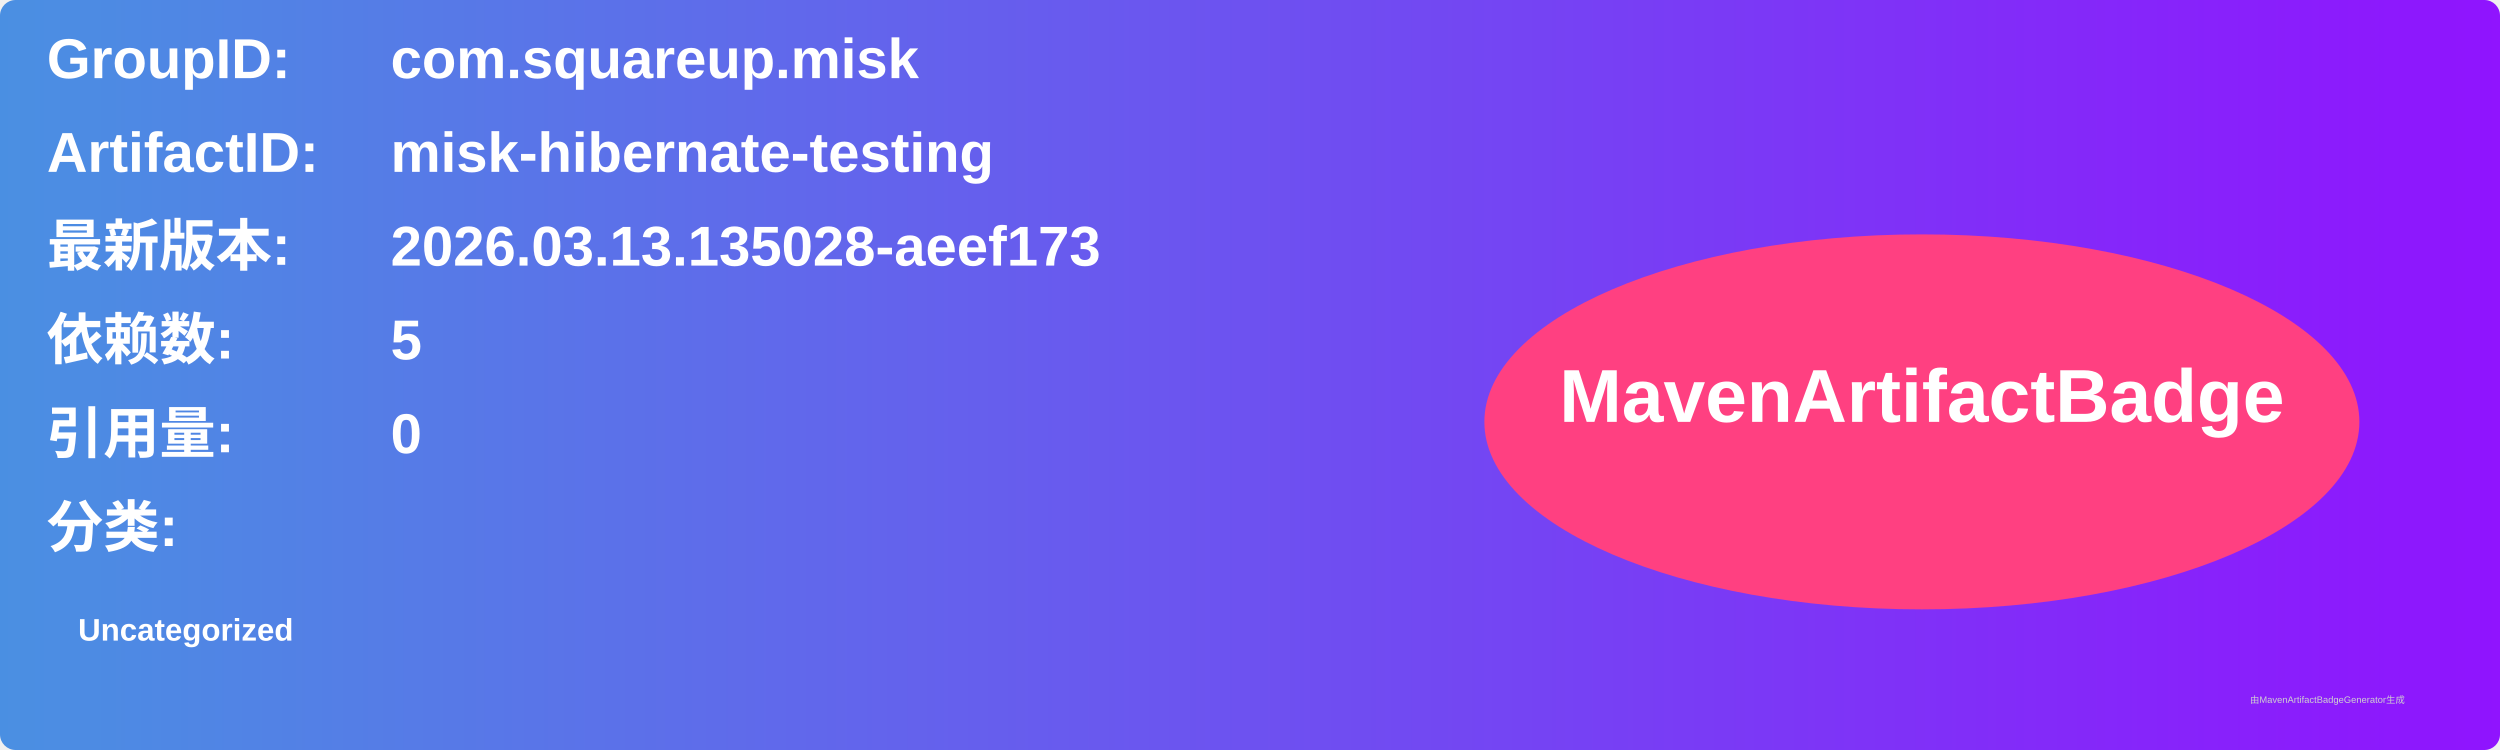
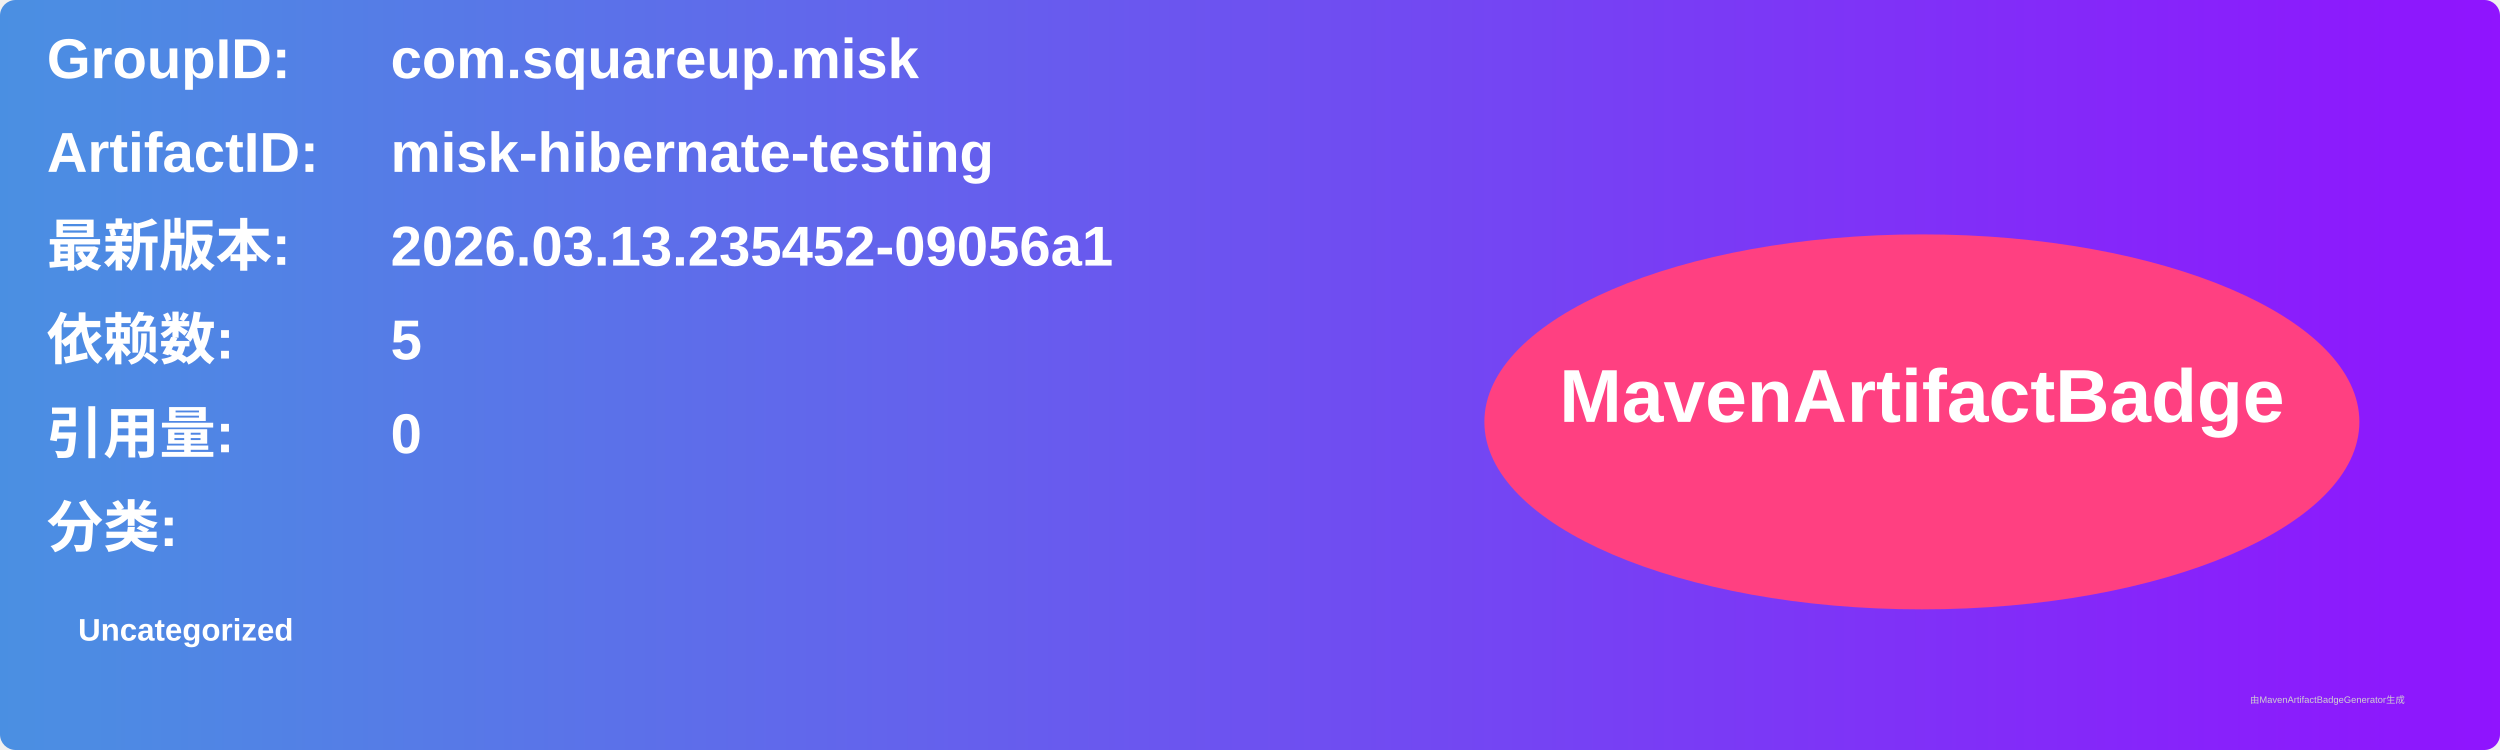
<svg xmlns="http://www.w3.org/2000/svg" width="800" height="240" viewBox="0 0 800 240">
  <linearGradient id="grad" x1="0%" y1="0%" x2="100%" y2="0%">
    <stop offset="0%" stop-color="#4a90e2" />
    <stop offset="100%" stop-color="#9013fe" />
  </linearGradient>
  <rect width="100%" height="100%" rx="5" ry="5" fill="url(#grad)" />
  <g transform="translate(15, 15)">
    <text x="0" y="10" font-family="Arial" font-size="18" fill="white" font-weight="bold" width="260">GroupID:</text>
    <text x="110" y="10" font-family="Arial" font-size="18" fill="white" font-weight="bold" width="460">com.squareup.misk</text>
    <text x="0" y="40" font-family="Arial" font-size="18" fill="white" font-weight="bold" width="260">ArtifactID:</text>
    <text x="110" y="40" font-family="Arial" font-size="18" fill="white" font-weight="bold" width="460">misk-hibernate-testing</text>
    <text x="0" y="70" font-family="Arial" font-size="18" fill="white" font-weight="bold">最新版本:</text>
    <text x="110" y="70" font-family="Arial" font-size="18" fill="white" font-weight="bold">
-       <tspan font-weight="bold">2026.03.13.135028-aeef173</tspan>
+       <tspan font-weight="bold">2026.03.13.235452-09056a1</tspan>
    </text>
    <text x="0" y="100" font-family="Arial" font-size="18" fill="white" font-weight="bold">依赖数: </text>
    <text x="110" y="100" font-family="Arial" font-size="18" fill="white">
      <tspan font-weight="bold">5</tspan>
    </text>
    <text x="0" y="130" font-family="Arial" font-size="18" fill="white" font-weight="bold">引用量: </text>
    <text x="110" y="130" font-family="Arial" font-size="18" fill="white">
      <tspan font-weight="bold">0</tspan>
    </text>
    <text x="0" y="160" font-family="Arial" font-size="18" fill="white" font-weight="bold">分类:</text>
    <text x="10" y="190" font-family="Arial" font-size="10" fill="white">
      <tspan font-weight="bold">Uncategorized</tspan>
    </text>
    <ellipse cx="600" cy="120" rx="140" ry="60" fill="#ff4081" />
    <text x="600" y="120" text-anchor="middle" font-family="Arial" font-size="24" fill="white" font-weight="bold">MavenArtifactBadge</text>
  </g>
  <text x="720" y="225" font-family="Arial" font-size="3" fill="#d0d0d0">由MavenArtifactBadgeGenerator生成</text>
</svg>
